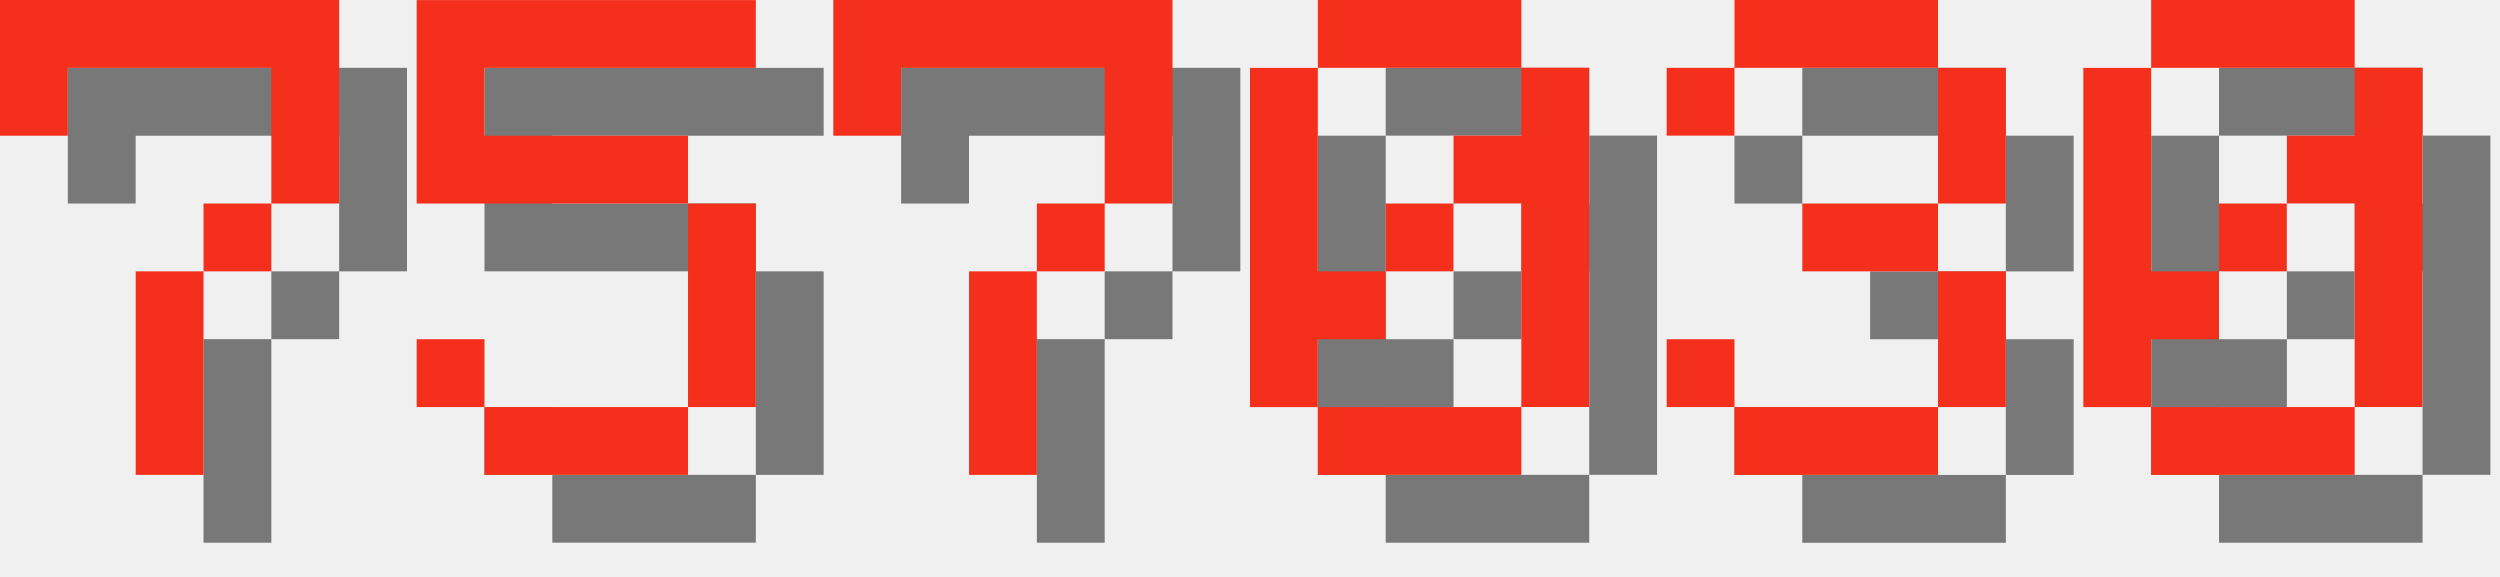
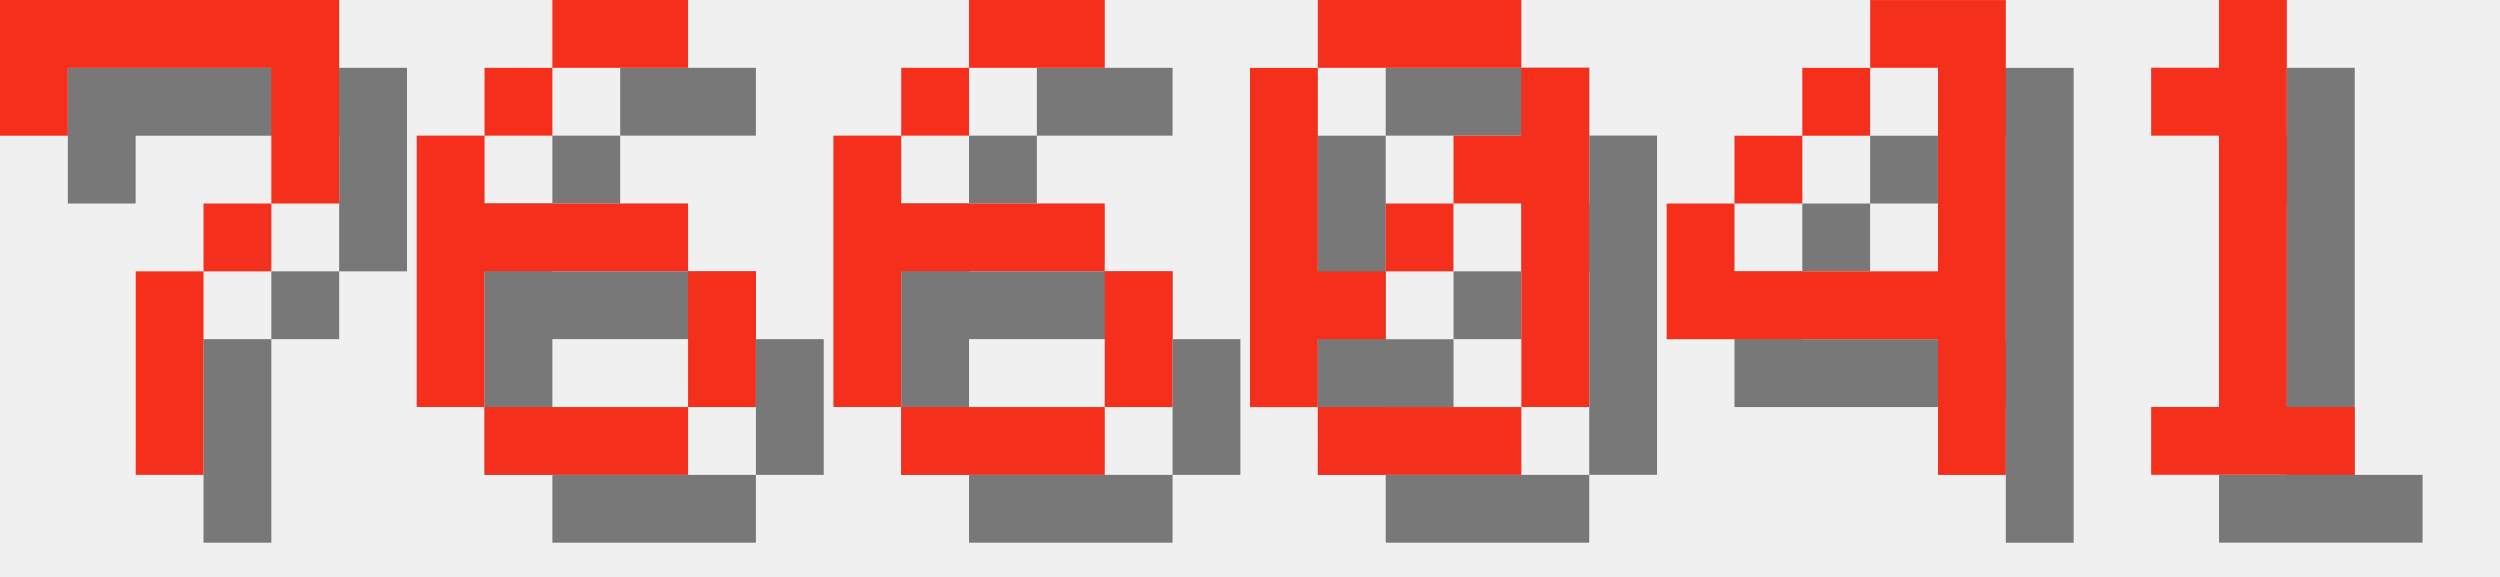
<svg xmlns="http://www.w3.org/2000/svg" version="1.1" width="156.0" height="36">
  <style>
        .text-foreground {
            fill: #F4301C;
        }
        .text-shadow {
            fill: #000000;
            fill-opacity: 0.5;
        }
    </style>
  <g class="digit" id="digit_7" transform="translate(0.0, 0), scale(4)">
    <path id="digit_7_shadow" class="text-shadow" d="m1.058 1.058 2e-6 2.117h1.058v-1.058h3.175v1.058l2e-7 1.058h-1.058v1.058h-1.058l4e-7 3.175 1.058 1e-7v-3.175h1.058v-1.058h1.058l5e-7 -1.058v-2.117z" fill-opacity=".5" style="paint-order:stroke fill markers" />
    <path id="digit_7_fg" class="text-foreground" d="m0 0 2e-6 2.117h1.058v-1.058h3.175v1.058l2e-7 1.058h-1.058v1.058h-1.058l4e-7 3.175 1.058 1e-7v-3.175h1.058v-1.058h1.058l5e-7 -1.058v-2.117z" fill="#fff" style="paint-order:stroke fill markers" />
  </g>
-   <g class="digit" id="digit_5" transform="translate(26.0, 0), scale(4)">
-     <path id="digit_5_shadow" class="text-shadow" d="m1.058 1.058v3.175h4.233v3.175h-3.175v-1.058h-1.058v1.058h1.058v1.058h3.175v-1.058h1.058v-3.175h-1.058v-1.058h-3.175v-1.058h4.233v-1.058h-5.292z" fill-opacity=".5" style="paint-order:stroke fill markers" />
-     <path id="digit_5_fg" class="text-foreground" d="m0 0v3.175h4.233v3.175h-3.175v-1.058h-1.058v1.058h1.058v1.058h3.175v-1.058h1.058v-3.175h-1.058v-1.058h-3.175v-1.058h4.233v-1.058h-5.292z" fill="#fff" style="paint-order:stroke fill markers" />
+   <g class="digit" id="digit_6" transform="translate(26.0, 0), scale(4)">
+     <path id="digit_6_shadow" class="text-shadow" d="m3.175 1.058v1.058h2.117v-1.058h-2.117zm0 1.058h-1.058v1.058h1.058v-1.058zm-1.058 1.058h-1.058v4.233h1.058v-2.117h3.175v-1.058h-3.175v-1.058zm3.175 2.117v2.117h1.058v-2.117h-1.058zm0 2.117h-3.175v1.058h3.175v-1.058z" fill-opacity=".5" style="paint-order:stroke fill markers" />
+     <path id="digit_6_fg" class="text-foreground" d="m2.117 0v1.058h2.117v-1.058h-2.117zm0 1.058h-1.058v1.058h1.058v-1.058zm-1.058 1.058h-1.058v4.233h1.058v-2.117h3.175v-1.058h-3.175v-1.058zm3.175 2.117v2.117h1.058v-2.117h-1.058zm0 2.117h-3.175v1.058h3.175v-1.058z" fill="#fff" style="paint-order:stroke fill markers" />
  </g>
-   <g class="digit" id="digit_7" transform="translate(52.0, 0), scale(4)">
-     <path id="digit_7_shadow" class="text-shadow" d="m1.058 1.058 2e-6 2.117h1.058v-1.058h3.175v1.058l2e-7 1.058h-1.058v1.058h-1.058l4e-7 3.175 1.058 1e-7v-3.175h1.058v-1.058h1.058l5e-7 -1.058v-2.117z" fill-opacity=".5" style="paint-order:stroke fill markers" />
-     <path id="digit_7_fg" class="text-foreground" d="m0 0 2e-6 2.117h1.058v-1.058h3.175v1.058l2e-7 1.058h-1.058v1.058h-1.058l4e-7 3.175 1.058 1e-7v-3.175h1.058v-1.058h1.058l5e-7 -1.058v-2.117z" fill="#fff" style="paint-order:stroke fill markers" />
+   <g class="digit" id="digit_6" transform="translate(52.0, 0), scale(4)">
+     <path id="digit_6_shadow" class="text-shadow" d="m3.175 1.058v1.058h2.117v-1.058h-2.117zm0 1.058h-1.058v1.058h1.058v-1.058zm-1.058 1.058h-1.058v4.233h1.058v-2.117h3.175v-1.058h-3.175v-1.058zm3.175 2.117v2.117h1.058v-2.117h-1.058zm0 2.117h-3.175v1.058h3.175v-1.058z" fill-opacity=".5" style="paint-order:stroke fill markers" />
+     <path id="digit_6_fg" class="text-foreground" d="m2.117 0v1.058h2.117v-1.058h-2.117zm0 1.058h-1.058v1.058h1.058v-1.058zm-1.058 1.058h-1.058v4.233h1.058v-2.117h3.175v-1.058h-3.175v-1.058zm3.175 2.117v2.117h1.058v-2.117h-1.058zm0 2.117h-3.175v1.058h3.175v-1.058z" fill="#fff" style="paint-order:stroke fill markers" />
  </g>
  <g class="digit" id="digit_0" transform="translate(78.0, 0), scale(4)">
    <path id="digit_0_shadow" class="text-shadow" d="m2.117 1.058v1.058h3.175v-1.058h-3.175zm3.175 1.058v1.058h-1.058v1.058h1.058v3.175h1.058v-5.292h-1.058zm0 5.292h-3.175v1.058h3.175v-1.058zm-3.175 0v-1.058h1.058v-1.058h-1.058v-3.175h-1.058v5.292h1.058zm1.058-2.117h1.058v-1.058h-1.058v1.058z" fill-opacity=".5" style="paint-order:stroke fill markers" />
    <path id="digit_0_fg" class="text-foreground" d="m1.058 0v1.058h3.175v-1.058h-3.175zm3.175 1.058v1.058h-1.058v1.058h1.058v3.175h1.058v-5.292h-1.058zm0 5.292h-3.175v1.058h3.175v-1.058zm-3.175 0v-1.058h1.058v-1.058h-1.058v-3.175h-1.058v5.292h1.058zm1.058-2.117h1.058v-1.058h-1.058v1.058z" fill="#fff" style="paint-order:stroke fill markers" />
  </g>
-   <g class="digit" id="digit_3" transform="translate(104.0, 0), scale(4)">
-     <path id="digit_3_shadow" class="text-shadow" d="m1.058 2.117v1.058h1.058v-1.058h3.175v2.117h-2.117v1.058h2.117v2.117h-3.175v-1.058h-1.058v1.058h1.058v1.058h3.175v-1.058h1.058v-2.117h-1.058v-1.058h1.058v-2.117h-1.058v-1.058h-3.175v1.058h-1.058z" fill-opacity=".5" style="paint-order:stroke fill markers" />
-     <path id="digit_3_fg" class="text-foreground" d="m0 1.058v1.058h1.058v-1.058h3.175v2.117h-2.117v1.058h2.117v2.117h-3.175v-1.058h-1.058v1.058h1.058v1.058h3.175v-1.058h1.058v-2.117h-1.058v-1.058h1.058v-2.117h-1.058v-1.058h-3.175v1.058h-1.058z" fill="#fff" style="paint-order:stroke fill markers" />
+   <g class="digit" id="digit_4" transform="translate(104.0, 0), scale(4)">
+     <path id="digit_4_shadow" class="text-shadow" d="m4.233 1.058v1.058h1.058v3.175h-3.175v-1.058h-1.058v2.117h4.233v2.117h1.058v-7.408h-2.117zm-2.117 3.175h1.058v-1.058h-1.058v1.058zm1.058-1.058h1.058v-1.058h-1.058v1.058z" fill-opacity=".5" style="paint-order:stroke fill markers" />
+     <path id="digit_4_fg" class="text-foreground" d="m3.175 0v1.058h1.058v3.175h-3.175v-1.058h-1.058v2.117h4.233v2.117h1.058v-7.408h-2.117zm-2.117 3.175h1.058v-1.058h-1.058v1.058zm1.058-1.058h1.058v-1.058h-1.058v1.058z" fill="#fff" style="paint-order:stroke fill markers" />
  </g>
-   <g class="digit" id="digit_0" transform="translate(130.0, 0), scale(4)">
-     <path id="digit_0_shadow" class="text-shadow" d="m2.117 1.058v1.058h3.175v-1.058h-3.175zm3.175 1.058v1.058h-1.058v1.058h1.058v3.175h1.058v-5.292h-1.058zm0 5.292h-3.175v1.058h3.175v-1.058zm-3.175 0v-1.058h1.058v-1.058h-1.058v-3.175h-1.058v5.292h1.058zm1.058-2.117h1.058v-1.058h-1.058v1.058z" fill-opacity=".5" style="paint-order:stroke fill markers" />
-     <path id="digit_0_fg" class="text-foreground" d="m1.058 0v1.058h3.175v-1.058h-3.175zm3.175 1.058v1.058h-1.058v1.058h1.058v3.175h1.058v-5.292h-1.058zm0 5.292h-3.175v1.058h3.175v-1.058zm-3.175 0v-1.058h1.058v-1.058h-1.058v-3.175h-1.058v5.292h1.058zm1.058-2.117h1.058v-1.058h-1.058v1.058z" fill="#fff" style="paint-order:stroke fill markers" />
+   <g class="digit" id="digit_1" transform="translate(130.0, 0), scale(4)">
+     <path id="digit_1_shadow" class="text-shadow" d="m2.117 2.117v1.058h1.058v4.233h-1.058v1.058h3.175v-1.058h-1.058v-6.35h-1.058v1.058h-1.058z" fill-opacity=".5" style="paint-order:stroke fill markers" />
+     <path id="digit_1_fg" class="text-foreground" d="m1.058 1.058v1.058h1.058v4.233h-1.058v1.058h3.175v-1.058h-1.058v-6.35h-1.058v1.058h-1.058z" fill="#fff" style="paint-order:stroke fill markers" />
  </g>
</svg>
